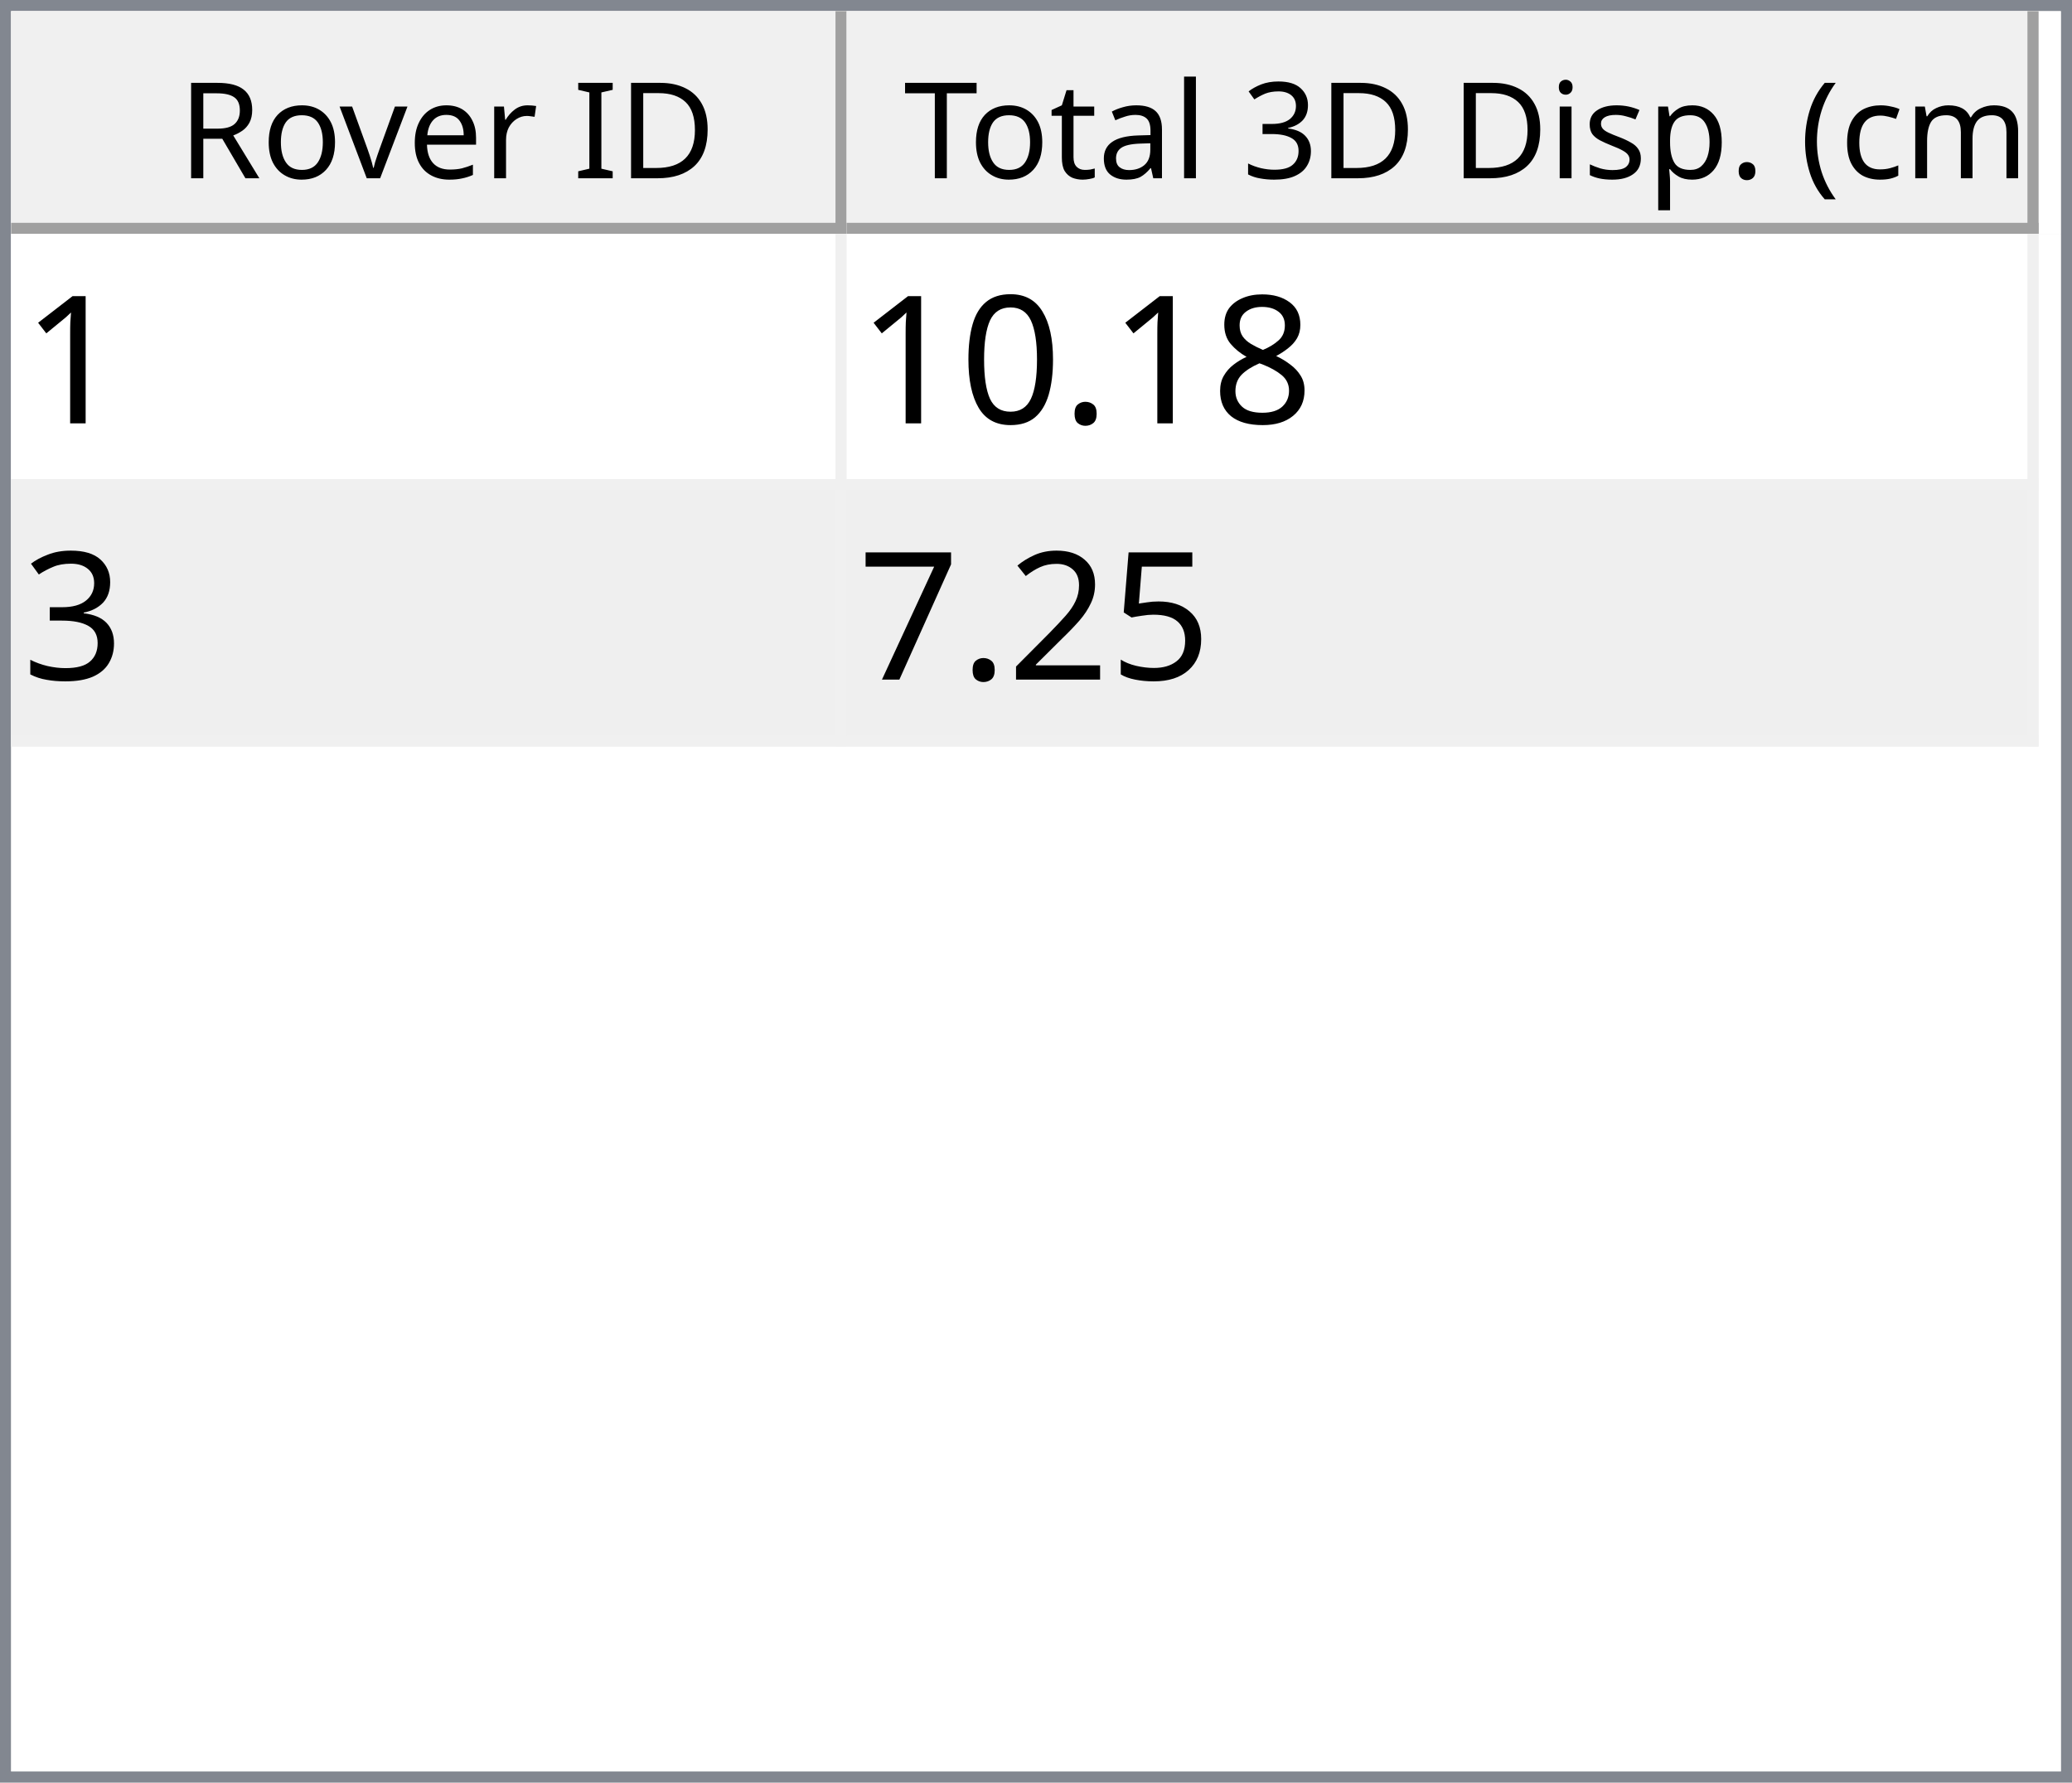
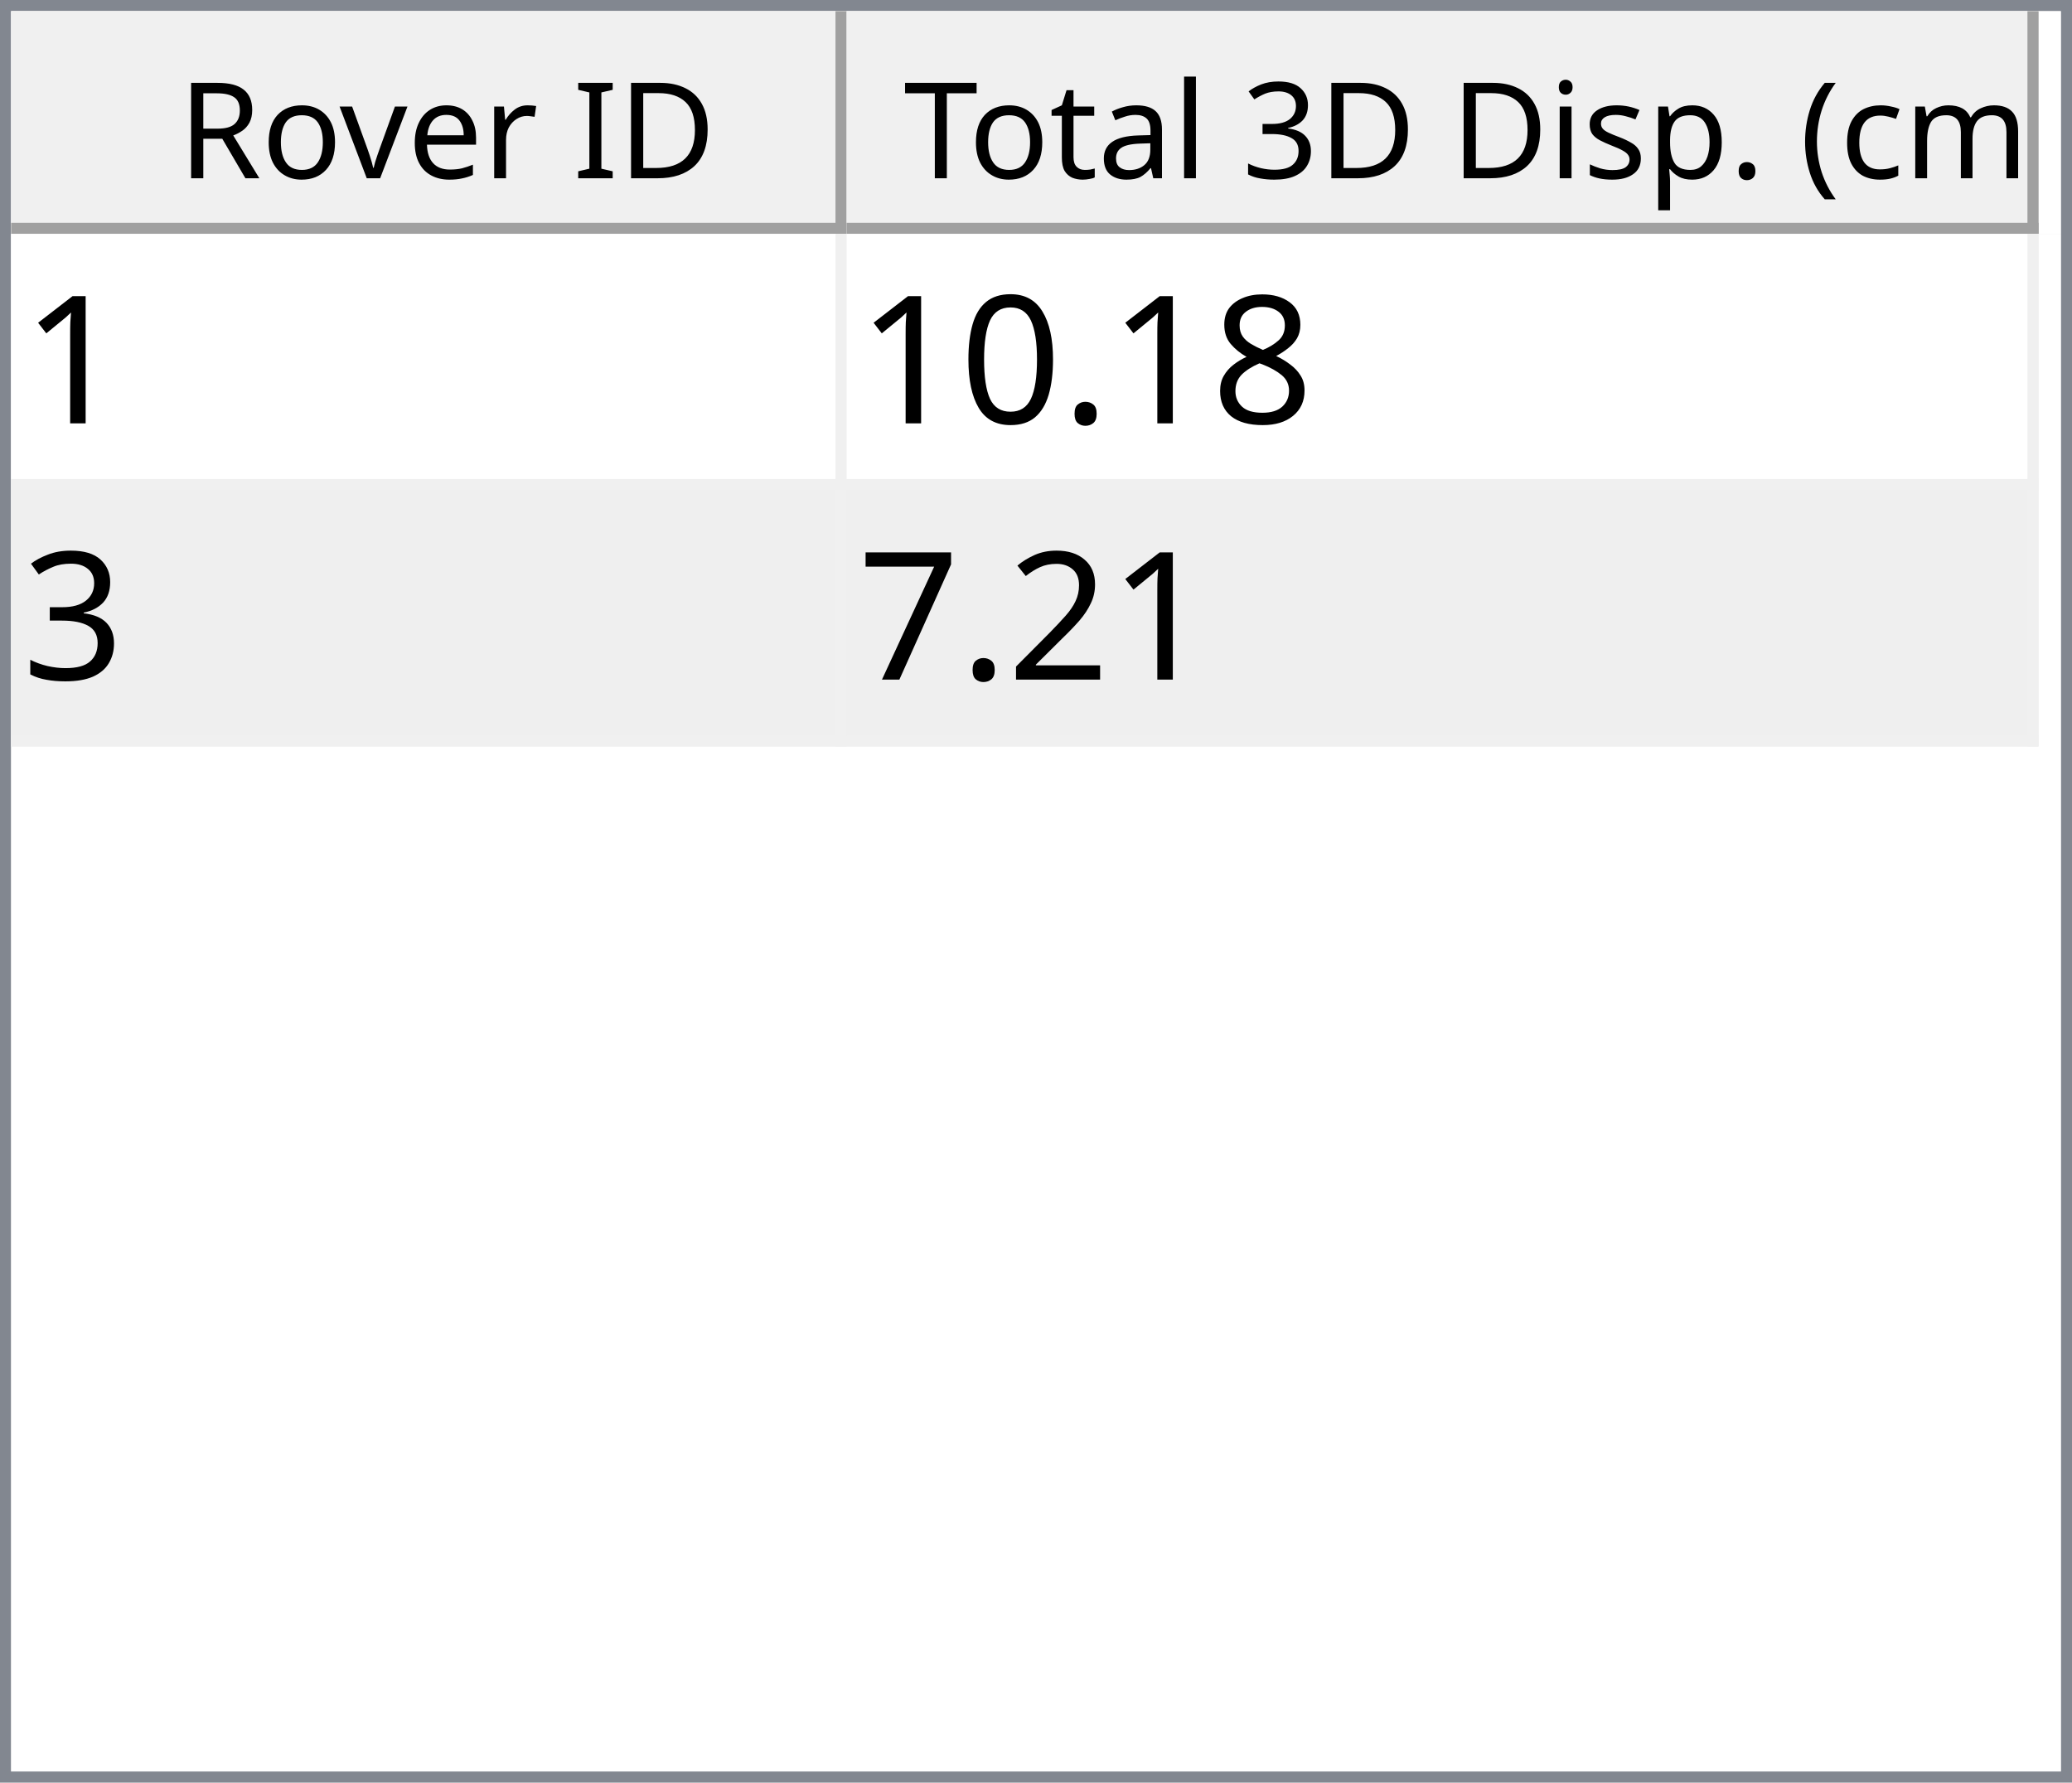
<svg xmlns="http://www.w3.org/2000/svg" style="fill-opacity:1; color-rendering:auto; color-interpolation:auto; text-rendering:auto; stroke:black; stroke-linecap:square; stroke-miterlimit:10; shape-rendering:auto; stroke-opacity:1; fill:black; stroke-dasharray:none; font-weight:normal; stroke-width:1; font-family:'Dialog'; font-style:normal; stroke-linejoin:miter; font-size:12px; stroke-dashoffset:0; image-rendering:auto;" width="186" height="160">
  <defs id="genericDefs" />
  <g>
    <defs id="defs1">
      <clipPath clipPathUnits="userSpaceOnUse" id="clipPath1">
        <path d="M0 0 L186 0 L186 160 L0 160 L0 0 Z" />
      </clipPath>
      <clipPath clipPathUnits="userSpaceOnUse" id="clipPath2">
        <path d="M0 0 L0 160 L186 160 L186 0 Z" />
      </clipPath>
      <clipPath clipPathUnits="userSpaceOnUse" id="clipPath3">
        <path d="M0 0 L0 20 L184 20 L184 0 Z" />
      </clipPath>
      <clipPath clipPathUnits="userSpaceOnUse" id="clipPath4">
        <path d="M0 0 L0 20 L75 20 L75 0 Z" />
      </clipPath>
      <clipPath clipPathUnits="userSpaceOnUse" id="clipPath5">
        <path d="M1 1 L1 19 L74 19 L74 1 Z" />
      </clipPath>
      <clipPath clipPathUnits="userSpaceOnUse" id="clipPath6">
        <path d="M0 0 L0 18 L73 18 L73 0 Z" />
      </clipPath>
      <clipPath clipPathUnits="userSpaceOnUse" id="clipPath7">
        <path d="M-0.5 -0.5 L-0.5 19.5 L74.5 19.5 L74.5 -0.5 Z" />
      </clipPath>
      <clipPath clipPathUnits="userSpaceOnUse" id="clipPath8">
        <path d="M0 0 L0 20 L107 20 L107 0 Z" />
      </clipPath>
      <clipPath clipPathUnits="userSpaceOnUse" id="clipPath9">
        <path d="M1 1 L1 19 L106 19 L106 1 Z" />
      </clipPath>
      <clipPath clipPathUnits="userSpaceOnUse" id="clipPath10">
        <path d="M0 0 L0 18 L105 18 L105 0 Z" />
      </clipPath>
      <clipPath clipPathUnits="userSpaceOnUse" id="clipPath11">
        <path d="M-0.5 -0.5 L-0.5 19.5 L106.5 19.5 L106.5 -0.5 Z" />
      </clipPath>
      <clipPath clipPathUnits="userSpaceOnUse" id="clipPath12">
        <path d="M0 0 L0 138 L184 138 L184 0 Z" />
      </clipPath>
      <clipPath clipPathUnits="userSpaceOnUse" id="clipPath13">
        <path d="M0 0 L0 46 L182 46 L182 0 Z" />
      </clipPath>
      <clipPath clipPathUnits="userSpaceOnUse" id="clipPath14">
        <path d="M-0.5 -0.5 L-0.5 45.5 L181.5 45.5 L181.5 -0.5 Z" />
      </clipPath>
      <clipPath clipPathUnits="userSpaceOnUse" id="clipPath15">
        <path d="M0 0 L0 22 L74 22 L74 0 Z" />
      </clipPath>
      <clipPath clipPathUnits="userSpaceOnUse" id="clipPath16">
        <path d="M0 0 L0 22 L106 22 L106 0 Z" />
      </clipPath>
      <font horiz-adv-x="64.551" id="font1">
        <font-face ascent="107.91" descent="25.098" units-per-em="100" style="font-style:normal; font-family:Segoe UI; font-weight:normal;" />
        <missing-glyph horiz-adv-x="64.551" d="M8.109 0 L8.109 68.266 L56.453 68.266 L56.453 0 L8.109 0 ZM15.328 7.234 L49.219 7.234 L49.219 61.031 L15.328 61.031 L15.328 7.234 Z" />
        <glyph unicode="D" horiz-adv-x="70.117" d="M9.188 0 L9.188 70.016 L28.516 70.016 Q65.531 70.016 65.531 35.891 Q65.531 19.672 55.25 9.836 Q44.969 0 27.734 0 L9.188 0 ZM17.391 62.594 L17.391 7.422 L27.828 7.422 Q41.609 7.422 49.273 14.797 Q56.938 22.172 56.938 35.688 Q56.938 62.594 28.328 62.594 L17.391 62.594 Z" />
        <glyph unicode="I" horiz-adv-x="26.611" d="M17.391 0 L9.188 0 L9.188 70.016 L17.391 70.016 L17.391 0 Z" />
        <glyph unicode=" " horiz-adv-x="27.393" d="" />
        <glyph unicode="r" horiz-adv-x="34.766" d="M34.188 41.891 Q32.078 43.5 28.125 43.5 Q23 43.5 19.555 38.672 Q16.109 33.844 16.109 25.484 L16.109 0 L8.109 0 L8.109 50 L16.109 50 L16.109 39.703 L16.312 39.703 Q18.016 44.969 21.531 47.922 Q25.047 50.875 29.391 50.875 Q32.516 50.875 34.188 50.203 L34.188 41.891 Z" />
        <glyph unicode="e" horiz-adv-x="52.295" d="M48.297 23 L12.984 23 Q13.188 14.656 17.484 10.109 Q21.781 5.562 29.297 5.562 Q37.75 5.562 44.828 11.141 L44.828 3.609 Q38.234 -1.172 27.391 -1.172 Q16.797 -1.172 10.742 5.641 Q4.688 12.453 4.688 24.812 Q4.688 36.469 11.305 43.82 Q17.922 51.172 27.734 51.172 Q37.547 51.172 42.922 44.828 Q48.297 38.484 48.297 27.203 L48.297 23 ZM40.094 29.781 Q40.047 36.719 36.75 40.578 Q33.453 44.438 27.594 44.438 Q21.922 44.438 17.969 40.383 Q14.016 36.328 13.094 29.781 L40.094 29.781 Z" />
        <glyph unicode="v" horiz-adv-x="47.9" d="M47.406 50 L27.484 0 L19.625 0 L0.688 50 L9.469 50 L22.172 13.672 Q23.578 9.672 23.922 6.688 L24.125 6.688 Q24.609 10.453 25.688 13.484 L38.969 50 L47.406 50 Z" />
        <glyph unicode="o" horiz-adv-x="58.594" d="M29 -1.172 Q17.922 -1.172 11.305 5.836 Q4.688 12.844 4.688 24.422 Q4.688 37.016 11.57 44.094 Q18.453 51.172 30.172 51.172 Q41.359 51.172 47.633 44.289 Q53.906 37.406 53.906 25.203 Q53.906 13.234 47.141 6.031 Q40.375 -1.172 29 -1.172 ZM29.594 44.438 Q21.875 44.438 17.383 39.188 Q12.891 33.938 12.891 24.703 Q12.891 15.828 17.43 10.695 Q21.969 5.562 29.594 5.562 Q37.359 5.562 41.531 10.594 Q45.703 15.625 45.703 24.906 Q45.703 34.281 41.531 39.359 Q37.359 44.438 29.594 44.438 Z" />
        <glyph unicode="R" horiz-adv-x="59.814" d="M59.375 0 L49.609 0 L37.891 19.625 Q36.281 22.359 34.766 24.289 Q33.25 26.219 31.664 27.438 Q30.078 28.656 28.25 29.219 Q26.422 29.781 24.125 29.781 L17.391 29.781 L17.391 0 L9.188 0 L9.188 70.016 L30.078 70.016 Q34.672 70.016 38.555 68.867 Q42.438 67.719 45.289 65.375 Q48.141 63.031 49.758 59.547 Q51.375 56.062 51.375 51.375 Q51.375 47.703 50.273 44.656 Q49.172 41.609 47.148 39.211 Q45.125 36.812 42.266 35.133 Q39.406 33.453 35.844 32.516 L35.844 32.328 Q37.594 31.547 38.891 30.547 Q40.188 29.547 41.359 28.18 Q42.531 26.812 43.68 25.078 Q44.828 23.344 46.234 21.047 L59.375 0 ZM17.391 62.594 L17.391 37.203 L28.516 37.203 Q31.594 37.203 34.203 38.133 Q36.812 39.062 38.719 40.797 Q40.625 42.531 41.703 45.047 Q42.781 47.562 42.781 50.688 Q42.781 56.297 39.141 59.445 Q35.5 62.594 28.609 62.594 L17.391 62.594 Z" />
        <glyph unicode=")" horiz-adv-x="30.176" d="M8.297 -15.922 L1.172 -15.922 Q16.406 2.344 16.406 26.812 Q16.406 51.469 1.078 70.016 L8.297 70.016 Q23.531 52.156 23.531 26.703 Q23.531 1.375 8.297 -15.922 Z" />
        <glyph unicode="m" horiz-adv-x="86.133" d="M79.109 0 L71.094 0 L71.094 28.719 Q71.094 37.016 68.531 40.727 Q65.969 44.438 59.906 44.438 Q54.781 44.438 51.195 39.75 Q47.609 35.062 47.609 28.516 L47.609 0 L39.594 0 L39.594 29.688 Q39.594 44.438 28.219 44.438 Q22.953 44.438 19.531 40.016 Q16.109 35.594 16.109 28.516 L16.109 0 L8.109 0 L8.109 50 L16.109 50 L16.109 42.094 L16.312 42.094 Q21.625 51.172 31.844 51.172 Q36.969 51.172 40.773 48.312 Q44.578 45.453 46 40.828 Q51.562 51.172 62.594 51.172 Q79.109 51.172 79.109 30.812 L79.109 0 Z" />
        <glyph unicode="c" horiz-adv-x="46.191" d="M42.188 2.297 Q36.422 -1.172 28.516 -1.172 Q17.828 -1.172 11.258 5.789 Q4.688 12.75 4.688 23.828 Q4.688 36.188 11.766 43.68 Q18.844 51.172 30.672 51.172 Q37.25 51.172 42.281 48.734 L42.281 40.531 Q36.719 44.438 30.375 44.438 Q22.703 44.438 17.797 38.945 Q12.891 33.453 12.891 24.516 Q12.891 15.719 17.508 10.641 Q22.125 5.562 29.891 5.562 Q36.422 5.562 42.188 9.906 L42.188 2.297 Z" />
        <glyph unicode="(" horiz-adv-x="30.176" d="M29.109 -15.922 L21.969 -15.922 Q6.844 1.375 6.844 26.703 Q6.844 52.156 21.969 70.016 L29.203 70.016 Q13.875 51.469 13.875 26.812 Q13.875 2.344 29.109 -15.922 Z" />
        <glyph unicode="." horiz-adv-x="21.68" d="M10.891 -1.078 Q8.641 -1.078 7.055 0.539 Q5.469 2.156 5.469 4.391 Q5.469 6.641 7.055 8.273 Q8.641 9.906 10.891 9.906 Q13.188 9.906 14.797 8.273 Q16.406 6.641 16.406 4.391 Q16.406 2.156 14.797 0.539 Q13.188 -1.078 10.891 -1.078 Z" />
        <glyph unicode="p" horiz-adv-x="58.789" d="M16.312 7.234 L16.109 7.234 L16.109 -23 L8.109 -23 L8.109 50 L16.109 50 L16.109 41.219 L16.312 41.219 Q22.219 51.172 33.594 51.172 Q43.266 51.172 48.688 44.461 Q54.109 37.75 54.109 26.469 Q54.109 13.922 48 6.375 Q41.891 -1.172 31.297 -1.172 Q21.578 -1.172 16.312 7.234 ZM16.109 27.391 L16.109 20.406 Q16.109 14.203 20.141 9.883 Q24.172 5.562 30.375 5.562 Q37.641 5.562 41.773 11.133 Q45.906 16.703 45.906 26.609 Q45.906 34.969 42.047 39.703 Q38.188 44.438 31.594 44.438 Q24.609 44.438 20.359 39.578 Q16.109 34.719 16.109 27.391 Z" />
        <glyph unicode="s" horiz-adv-x="42.432" d="M5.078 1.812 L5.078 10.406 Q11.625 5.562 19.484 5.562 Q30.031 5.562 30.031 12.594 Q30.031 14.594 29.125 15.992 Q28.219 17.391 26.68 18.461 Q25.141 19.531 23.07 20.383 Q21 21.234 18.609 22.172 Q15.281 23.484 12.766 24.828 Q10.25 26.172 8.57 27.859 Q6.891 29.547 6.031 31.695 Q5.172 33.844 5.172 36.719 Q5.172 40.234 6.789 42.945 Q8.406 45.656 11.086 47.484 Q13.766 49.312 17.211 50.242 Q20.656 51.172 24.312 51.172 Q30.812 51.172 35.938 48.922 L35.938 40.828 Q30.422 44.438 23.25 44.438 Q21 44.438 19.195 43.922 Q17.391 43.406 16.094 42.477 Q14.797 41.547 14.086 40.258 Q13.375 38.969 13.375 37.406 Q13.375 35.453 14.086 34.133 Q14.797 32.812 16.164 31.789 Q17.531 30.766 19.484 29.938 Q21.438 29.109 23.922 28.125 Q27.25 26.859 29.883 25.516 Q32.516 24.172 34.375 22.484 Q36.234 20.797 37.234 18.602 Q38.234 16.406 38.234 13.375 Q38.234 9.672 36.602 6.938 Q34.969 4.203 32.234 2.398 Q29.5 0.594 25.93 -0.289 Q22.359 -1.172 18.453 -1.172 Q10.75 -1.172 5.078 1.812 Z" />
        <glyph unicode="i" horiz-adv-x="24.219" d="M12.203 62.703 Q10.062 62.703 8.547 64.164 Q7.031 65.625 7.031 67.875 Q7.031 70.125 8.547 71.609 Q10.062 73.094 12.203 73.094 Q14.406 73.094 15.945 71.609 Q17.484 70.125 17.484 67.875 Q17.484 65.719 15.945 64.211 Q14.406 62.703 12.203 62.703 ZM16.109 0 L8.109 0 L8.109 50 L16.109 50 L16.109 0 Z" />
        <glyph unicode="3" horiz-adv-x="53.906" d="M46.531 19.828 Q46.531 15.094 44.75 11.211 Q42.969 7.328 39.719 4.57 Q36.469 1.812 31.93 0.297 Q27.391 -1.219 21.922 -1.219 Q11.922 -1.219 6 2.594 L6 11.188 Q13.094 5.609 22.219 5.609 Q25.875 5.609 28.828 6.539 Q31.781 7.469 33.906 9.227 Q36.031 10.984 37.18 13.477 Q38.328 15.969 38.328 19.094 Q38.328 32.812 18.797 32.812 L12.984 32.812 L12.984 39.594 L18.5 39.594 Q35.797 39.594 35.797 52.484 Q35.797 64.406 22.609 64.406 Q15.188 64.406 8.688 59.422 L8.688 67.188 Q15.375 71.188 24.609 71.188 Q29 71.188 32.57 69.969 Q36.141 68.75 38.68 66.555 Q41.219 64.359 42.609 61.281 Q44 58.203 44 54.5 Q44 40.672 30.031 36.719 L30.031 36.531 Q33.594 36.141 36.625 34.797 Q39.656 33.453 41.852 31.305 Q44.047 29.156 45.289 26.25 Q46.531 23.344 46.531 19.828 Z" />
        <glyph unicode="l" horiz-adv-x="24.219" d="M16.109 0 L8.109 0 L8.109 74.031 L16.109 74.031 L16.109 0 Z" />
        <glyph unicode="a" horiz-adv-x="50.879" d="M43.891 0 L35.891 0 L35.891 7.812 L35.688 7.812 Q30.469 -1.172 20.312 -1.172 Q12.844 -1.172 8.617 2.781 Q4.391 6.734 4.391 13.281 Q4.391 27.297 20.906 29.594 L35.891 31.688 Q35.891 44.438 25.594 44.438 Q16.547 44.438 9.281 38.281 L9.281 46.484 Q16.656 51.172 26.266 51.172 Q43.891 51.172 43.891 32.516 L43.891 0 ZM35.891 25.297 L23.828 23.641 Q18.266 22.859 15.43 20.875 Q12.594 18.891 12.594 13.875 Q12.594 10.203 15.211 7.883 Q17.828 5.562 22.172 5.562 Q28.125 5.562 32.008 9.742 Q35.891 13.922 35.891 20.312 L35.891 25.297 Z" />
        <glyph unicode="t" horiz-adv-x="33.887" d="M31.297 0.484 Q28.469 -1.078 23.828 -1.078 Q10.688 -1.078 10.688 13.578 L10.688 43.172 L2.094 43.172 L2.094 50 L10.688 50 L10.688 62.203 L18.703 64.797 L18.703 50 L31.297 50 L31.297 43.172 L18.703 43.172 L18.703 14.984 Q18.703 9.969 20.414 7.82 Q22.125 5.672 26.078 5.672 Q29.109 5.672 31.297 7.328 L31.297 0.484 Z" />
        <glyph unicode="T" horiz-adv-x="52.393" d="M50.594 62.594 L30.375 62.594 L30.375 0 L22.172 0 L22.172 62.594 L2 62.594 L2 70.016 L50.594 70.016 L50.594 62.594 Z" />
      </font>
      <font horiz-adv-x="75.0" id="font2">
        <font-face ascent="100.537" descent="21.973" units-per-em="100" style="font-style:normal; font-family:sans-serif; font-weight:normal;" />
        <missing-glyph horiz-adv-x="75.0" d="M12.5 0 L12.5 62.5 L62.5 62.5 L62.5 0 L12.5 0 ZM14.062 1.562 L60.938 1.562 L60.938 60.938 L14.062 60.938 L14.062 1.562 Z" />
        <glyph unicode="1" horiz-adv-x="55.615" d="M37.25 0 L28.469 0 L28.469 56 Q25.297 52.984 20.141 49.953 Q14.984 46.922 10.891 45.406 L10.891 53.906 Q18.266 57.375 23.781 62.305 Q29.297 67.234 31.594 71.875 L37.25 71.875 L37.25 0 Z" />
        <glyph unicode="8" horiz-adv-x="55.615" d="M17.672 38.812 Q12.203 40.828 9.57 44.539 Q6.938 48.25 6.938 53.422 Q6.938 61.234 12.555 66.555 Q18.172 71.875 27.484 71.875 Q36.859 71.875 42.578 66.43 Q48.297 60.984 48.297 53.172 Q48.297 48.188 45.68 44.508 Q43.062 40.828 37.75 38.812 Q44.344 36.672 47.781 31.883 Q51.219 27.094 51.219 20.453 Q51.219 11.281 44.727 5.031 Q38.234 -1.219 27.641 -1.219 Q17.047 -1.219 10.547 5.055 Q4.047 11.328 4.047 20.703 Q4.047 27.688 7.594 32.398 Q11.141 37.109 17.672 38.812 ZM15.922 53.719 Q15.922 48.641 19.195 45.414 Q22.469 42.188 27.688 42.188 Q32.766 42.188 36.016 45.383 Q39.266 48.578 39.266 53.219 Q39.266 58.062 35.914 61.359 Q32.562 64.656 27.594 64.656 Q22.562 64.656 19.242 61.43 Q15.922 58.203 15.922 53.719 ZM13.094 20.656 Q13.094 16.891 14.875 13.375 Q16.656 9.859 20.172 7.93 Q23.688 6 27.734 6 Q34.031 6 38.133 10.055 Q42.234 14.109 42.234 20.359 Q42.234 26.703 38.016 30.859 Q33.797 35.016 27.438 35.016 Q21.234 35.016 17.164 30.914 Q13.094 26.812 13.094 20.656 Z" />
        <glyph unicode="." horiz-adv-x="27.783" d="M9.078 0 L9.078 10.016 L19.094 10.016 L19.094 0 L9.078 0 Z" />
        <glyph unicode="0" horiz-adv-x="55.615" d="M4.156 35.297 Q4.156 48 6.766 55.742 Q9.375 63.484 14.523 67.68 Q19.672 71.875 27.484 71.875 Q33.25 71.875 37.594 69.555 Q41.938 67.234 44.773 62.867 Q47.609 58.5 49.219 52.227 Q50.828 45.953 50.828 35.297 Q50.828 22.703 48.242 14.969 Q45.656 7.234 40.508 3.008 Q35.359 -1.219 27.484 -1.219 Q17.141 -1.219 11.234 6.203 Q4.156 15.141 4.156 35.297 ZM13.188 35.297 Q13.188 17.672 17.312 11.836 Q21.438 6 27.484 6 Q33.547 6 37.672 11.859 Q41.797 17.719 41.797 35.297 Q41.797 52.984 37.672 58.789 Q33.547 64.594 27.391 64.594 Q21.344 64.594 17.719 59.469 Q13.188 52.938 13.188 35.297 Z" />
        <glyph unicode="3" horiz-adv-x="55.615" d="M4.203 18.891 L12.984 20.062 Q14.5 12.594 18.141 9.297 Q21.781 6 27 6 Q33.203 6 37.477 10.297 Q41.75 14.594 41.75 20.953 Q41.75 27 37.797 30.93 Q33.844 34.859 27.734 34.859 Q25.25 34.859 21.531 33.891 L22.516 41.609 Q23.391 41.5 23.922 41.5 Q29.547 41.5 34.039 44.43 Q38.531 47.359 38.531 53.469 Q38.531 58.297 35.258 61.477 Q31.984 64.656 26.812 64.656 Q21.688 64.656 18.266 61.43 Q14.844 58.203 13.875 51.766 L5.078 53.328 Q6.688 62.156 12.398 67.016 Q18.109 71.875 26.609 71.875 Q32.469 71.875 37.398 69.359 Q42.328 66.844 44.945 62.5 Q47.562 58.156 47.562 53.266 Q47.562 48.641 45.07 44.828 Q42.578 41.016 37.703 38.766 Q44.047 37.312 47.562 32.695 Q51.078 28.078 51.078 21.141 Q51.078 11.766 44.242 5.25 Q37.406 -1.266 26.953 -1.266 Q17.531 -1.266 11.305 4.352 Q5.078 9.969 4.203 18.891 Z" />
-         <glyph unicode="5" horiz-adv-x="55.615" d="M4.156 18.75 L13.375 19.531 Q14.406 12.797 18.141 9.398 Q21.875 6 27.156 6 Q33.5 6 37.891 10.789 Q42.281 15.578 42.281 23.484 Q42.281 31 38.062 35.352 Q33.844 39.703 27 39.703 Q22.75 39.703 19.336 37.773 Q15.922 35.844 13.969 32.766 L5.719 33.844 L12.641 70.609 L48.25 70.609 L48.25 62.203 L19.672 62.203 L15.828 42.969 Q22.266 47.469 29.344 47.469 Q38.719 47.469 45.164 40.969 Q51.609 34.469 51.609 24.266 Q51.609 14.547 45.953 7.469 Q39.062 -1.219 27.156 -1.219 Q17.391 -1.219 11.211 4.25 Q5.031 9.719 4.156 18.75 Z" />
        <glyph unicode="2" horiz-adv-x="55.615" d="M50.344 8.453 L50.344 0 L3.031 0 Q2.938 3.172 4.047 6.109 Q5.859 10.938 9.836 15.625 Q13.812 20.312 21.344 26.469 Q33.016 36.031 37.117 41.625 Q41.219 47.219 41.219 52.203 Q41.219 57.422 37.477 61.008 Q33.734 64.594 27.734 64.594 Q21.391 64.594 17.578 60.789 Q13.766 56.984 13.719 50.25 L4.688 51.172 Q5.609 61.281 11.664 66.578 Q17.719 71.875 27.938 71.875 Q38.234 71.875 44.242 66.164 Q50.25 60.453 50.25 52 Q50.25 47.703 48.492 43.555 Q46.734 39.406 42.656 34.812 Q38.578 30.219 29.109 22.219 Q21.188 15.578 18.945 13.211 Q16.703 10.844 15.234 8.453 L50.344 8.453 Z" />
        <glyph unicode="7" horiz-adv-x="55.615" d="M4.734 62.203 L4.734 70.656 L51.078 70.656 L51.078 63.812 Q44.234 56.547 37.523 44.484 Q30.812 32.422 27.156 19.672 Q24.516 10.688 23.781 0 L14.75 0 Q14.891 8.453 18.062 20.414 Q21.234 32.375 27.172 43.484 Q33.109 54.594 39.797 62.203 L4.734 62.203 Z" />
      </font>
    </defs>
    <g style="fill:white; stroke:white;">
      <rect x="0" y="0" width="186" style="clip-path:url(#clipPath1); stroke:none;" height="160" />
    </g>
    <g style="fill:white; text-rendering:optimizeSpeed; color-rendering:optimizeSpeed; image-rendering:optimizeSpeed; shape-rendering:crispEdges; stroke:white; color-interpolation:sRGB;">
      <rect x="0" width="186" height="160" y="0" style="stroke:none;" />
      <path style="stroke:none;" d="M0 160 L186 160 L186 0 L0 0 Z" />
    </g>
    <g style="fill:rgb(240,240,240); font-family:'Segoe UI'; stroke:rgb(240,240,240);">
      <rect x="0" y="0" width="186" style="clip-path:url(#clipPath2); stroke:none;" height="160" />
    </g>
    <g style="fill:rgb(130,135,144); font-family:'Segoe UI'; stroke:rgb(130,135,144);">
      <path d="M0 0 L186 0 L186 160 L0 160 L0 0 ZM1 1 L185 1 L185 159 L1 159 L1 1 Z" style="fill-rule:evenodd; clip-path:url(#clipPath2); stroke:none;" />
    </g>
    <g style="fill:white; font-family:'Segoe UI'; stroke:white;" transform="translate(1,1)">
      <rect x="0" y="0" width="184" style="clip-path:url(#clipPath3); stroke:none;" height="20" />
    </g>
    <g style="fill:rgb(240,240,240); font-family:'Segoe UI'; stroke:rgb(240,240,240);" transform="translate(1,1)">
      <rect x="0" y="0" width="75" style="clip-path:url(#clipPath4); stroke:none;" height="20" />
    </g>
    <g style="font-family:'Segoe UI';" transform="translate(2,2)">
      <text x="14" xml:space="preserve" y="14" style="clip-path:url(#clipPath6); stroke:none;">Rover ID</text>
    </g>
    <g style="fill:rgb(160,160,160); font-family:'Segoe UI'; stroke:rgb(160,160,160); stroke-linejoin:bevel;" transform="translate(1.5,1.5)">
      <line x1="74" x2="74" y1="0" style="fill:none; clip-path:url(#clipPath7);" y2="19" />
    </g>
    <g style="fill:rgb(160,160,160); font-family:'Segoe UI'; stroke:rgb(160,160,160); stroke-linejoin:bevel;" transform="matrix(1,0,0,1,1,1) translate(0.5,0.5)">
      <line x1="0" x2="74" y1="19" style="fill:none; clip-path:url(#clipPath7);" y2="19" />
    </g>
    <g style="fill:rgb(240,240,240); font-family:'Segoe UI'; stroke:rgb(240,240,240);" transform="translate(76,1)">
      <rect x="0" y="0" width="107" style="clip-path:url(#clipPath8); stroke:none;" height="20" />
    </g>
    <g style="font-family:'Segoe UI';" transform="translate(77,2)">
      <text x="1" xml:space="preserve" y="14" style="clip-path:url(#clipPath10); stroke:none;"> Total 3D Disp. (cm)</text>
    </g>
    <g style="fill:rgb(160,160,160); font-family:'Segoe UI'; stroke:rgb(160,160,160); stroke-linejoin:bevel;" transform="translate(76.5,1.5)">
      <line x1="106" x2="106" y1="0" style="fill:none; clip-path:url(#clipPath11);" y2="19" />
    </g>
    <g style="fill:rgb(160,160,160); font-family:'Segoe UI'; stroke:rgb(160,160,160); stroke-linejoin:bevel;" transform="matrix(1,0,0,1,76,1) translate(0.5,0.5)">
      <line x1="0" x2="106" y1="19" style="fill:none; clip-path:url(#clipPath11);" y2="19" />
    </g>
    <g style="fill:white; font-family:'Segoe UI'; stroke:white;" transform="translate(1,21)">
      <rect x="0" y="0" width="184" style="clip-path:url(#clipPath12); stroke:none;" height="138" />
    </g>
    <g style="fill:rgb(240,240,240); font-size:16px; font-family:sans-serif; stroke:rgb(240,240,240);" transform="translate(1,21)">
      <rect x="0" y="0" width="182" style="clip-path:url(#clipPath13); stroke:none;" height="46" />
      <line transform="translate(0.5,0.5)" x1="0" x2="181" y1="22" style="clip-path:url(#clipPath14); fill:none; stroke-linejoin:bevel;" y2="22" />
    </g>
    <g transform="matrix(1,0,0,1,1,21) translate(0.5,0.5)" style="fill:rgb(240,240,240); font-size:16px; font-family:sans-serif; stroke:rgb(240,240,240); stroke-linejoin:bevel;">
      <line x1="0" x2="181" y1="45" style="fill:none; clip-path:url(#clipPath14);" y2="45" />
    </g>
    <g transform="matrix(1,0,0,1,1,21) translate(0.5,0.5)" style="fill:rgb(240,240,240); font-size:16px; font-family:sans-serif; stroke:rgb(240,240,240); stroke-linejoin:bevel;">
      <line x1="74" x2="74" y1="0" style="fill:none; clip-path:url(#clipPath14);" y2="45" />
    </g>
    <g transform="matrix(1,0,0,1,1,21) translate(0.5,0.5)" style="fill:rgb(240,240,240); font-size:16px; font-family:sans-serif; stroke:rgb(240,240,240); stroke-linejoin:bevel;">
      <line x1="181" x2="181" y1="0" style="fill:none; clip-path:url(#clipPath14);" y2="45" />
    </g>
    <g style="fill:white; font-size:16px; font-family:sans-serif; stroke:white;" transform="matrix(1,0,0,1,1,21)">
      <rect x="0" y="0" width="74" style="clip-path:url(#clipPath15); stroke:none;" height="22" />
      <text x="1" y="17" style="fill:black; clip-path:url(#clipPath15); stroke:none;" xml:space="preserve">1</text>
    </g>
    <g style="fill:white; font-size:16px; font-family:sans-serif; stroke:white;" transform="matrix(1,0,0,1,1,21) translate(75,0)">
      <rect x="0" y="0" width="106" style="clip-path:url(#clipPath16); stroke:none;" height="22" />
      <text x="1" y="17" style="fill:black; clip-path:url(#clipPath16); stroke:none;" xml:space="preserve">10.18</text>
    </g>
    <g style="fill:rgb(239,239,239); font-size:16px; font-family:sans-serif; stroke:rgb(239,239,239);" transform="matrix(1,0,0,1,1,21) translate(0,23)">
      <rect x="0" y="0" width="74" style="clip-path:url(#clipPath15); stroke:none;" height="22" />
      <text x="1" y="17" style="fill:black; clip-path:url(#clipPath15); stroke:none;" xml:space="preserve">3</text>
    </g>
    <g style="fill:rgb(239,239,239); font-size:16px; font-family:sans-serif; stroke:rgb(239,239,239);" transform="matrix(1,0,0,1,1,21) translate(75,23)">
      <rect x="0" y="0" width="106" style="clip-path:url(#clipPath16); stroke:none;" height="22" />
-       <text x="1" y="17" style="fill:black; clip-path:url(#clipPath16); stroke:none;" xml:space="preserve">7.25</text>
+       <text x="1" y="17" style="fill:black; clip-path:url(#clipPath16); stroke:none;" xml:space="preserve">7.21</text>
    </g>
  </g>
</svg>
